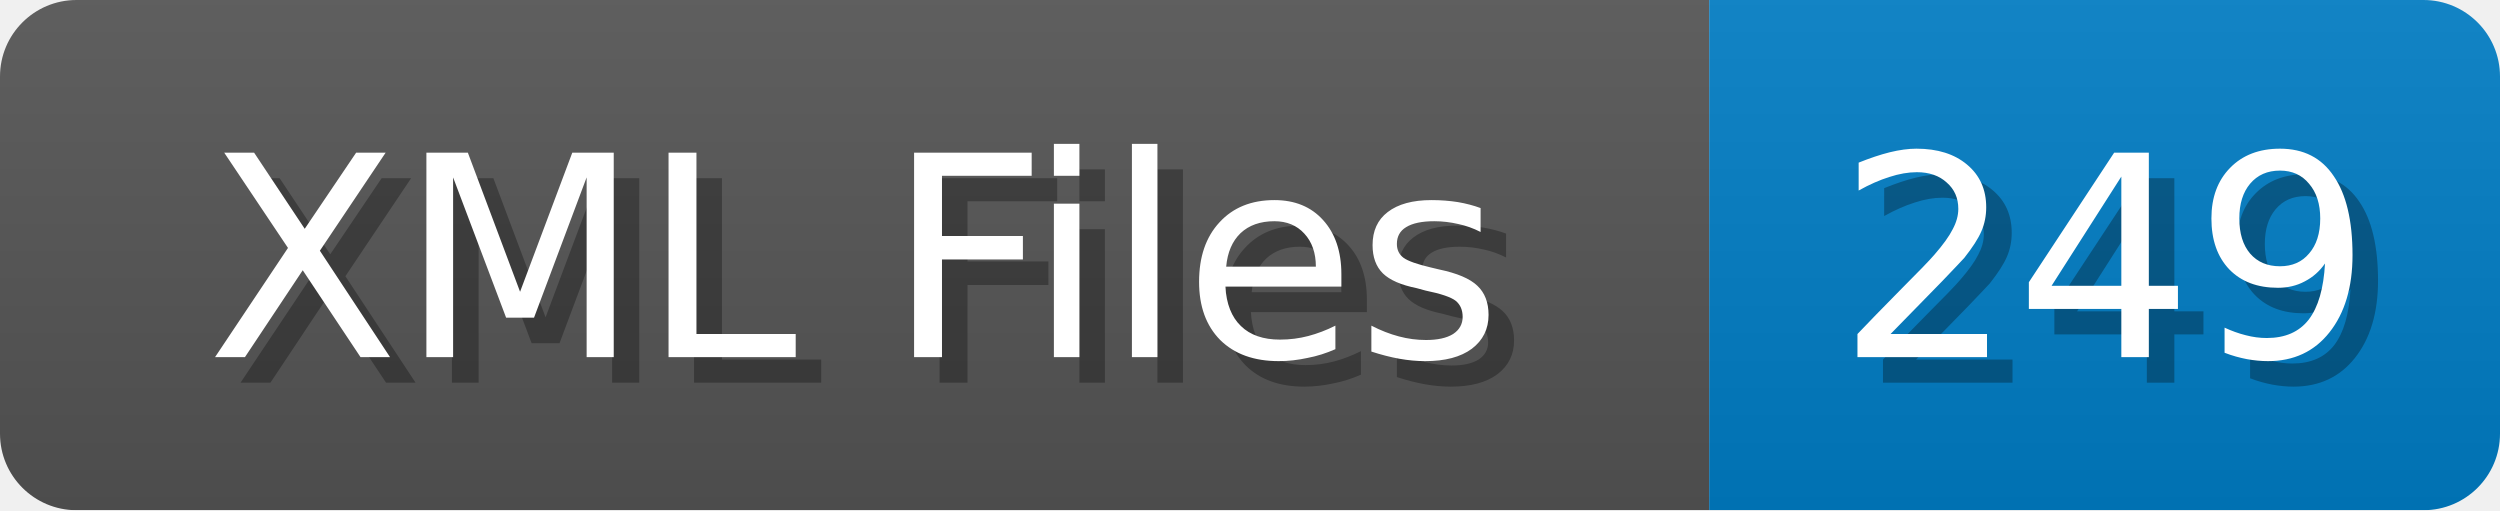
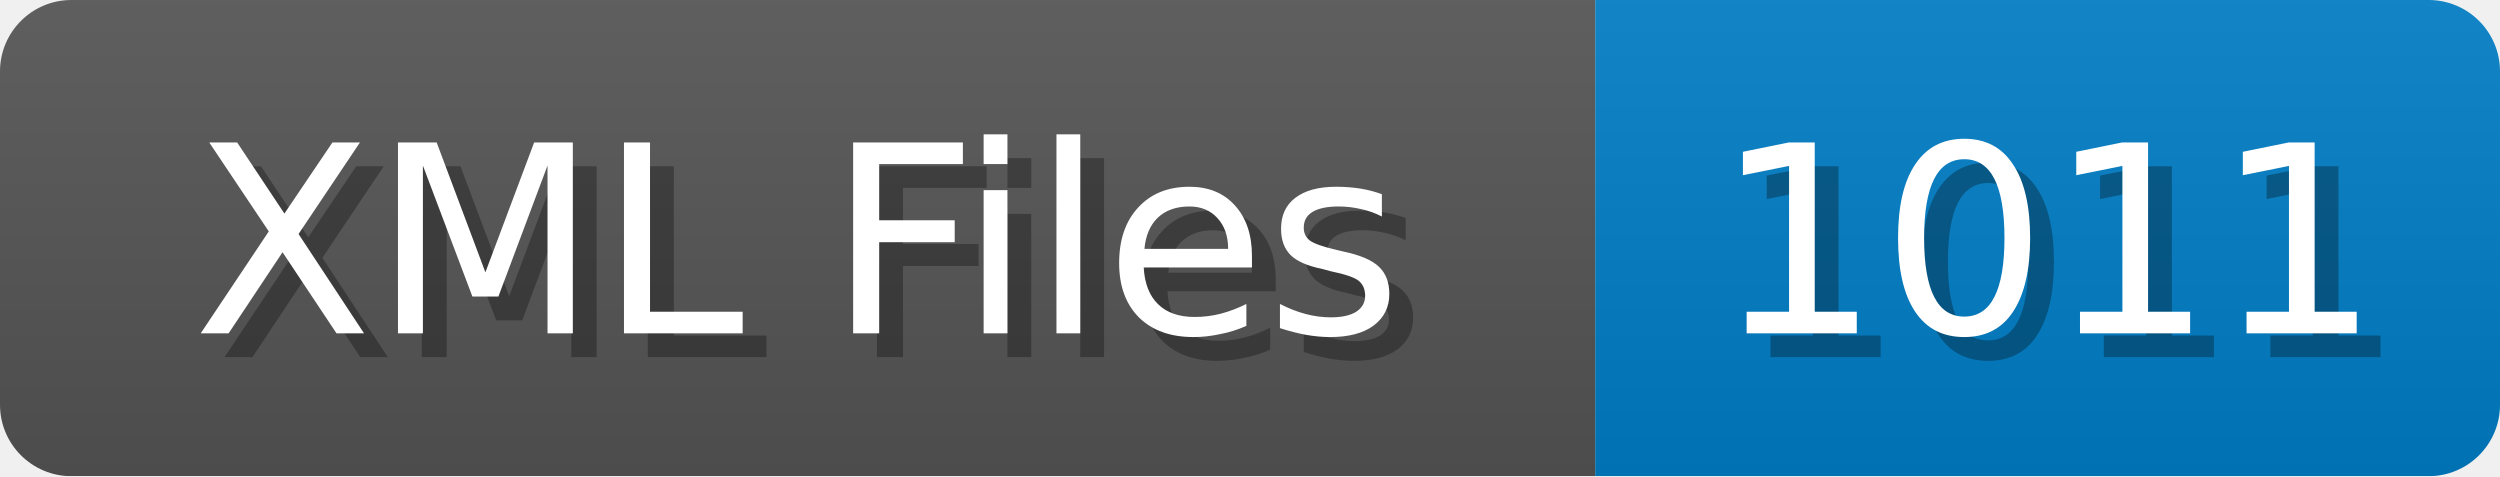
- <svg xmlns="http://www.w3.org/2000/svg" width="98" height="20">
+ <svg xmlns="http://www.w3.org/2000/svg" width="105" height="20">
  <linearGradient id="b" x2="0" y2="100%">
    <stop offset="0" stop-color="#bbb" stop-opacity=".1" />
    <stop offset="1" stop-opacity=".1" />
  </linearGradient>
  <mask id="anybadge_1">
-     <rect width="98" height="20" rx="3" fill="#fff" />
+     <rect width="105" height="20" rx="3" fill="#fff" />
  </mask>
  <g mask="url(#anybadge_1)">
    <path fill="#555" d="M0 0h67v20H0z" />
-     <path fill="#007ec6" d="M67 0h31v20H67z" />
-     <path fill="url(#b)" d="M0 0h98v20H0z" />
+     <path fill="#007ec6" d="M67 0h38v20H67z" />
+     <path fill="url(#b)" d="M0 0h105v20H0z" />
  </g>
  <g fill="#fff" text-anchor="middle" font-family="DejaVu Sans,Verdana,Geneva,sans-serif" font-size="11">
    <text x="34.5" y="15" fill="#010101" fill-opacity=".3">XML Files</text>
    <text x="33.5" y="14">XML Files</text>
  </g>
  <g fill="#fff" text-anchor="middle" font-family="DejaVu Sans,Verdana,Geneva,sans-serif" font-size="11">
-     <text x="83.5" y="15" fill="#010101" fill-opacity=".3">249</text>
-     <text x="82.5" y="14">249</text>
+     <text x="87.0" y="15" fill="#010101" fill-opacity=".3">1011</text>
+     <text x="86.0" y="14">1011</text>
  </g>
</svg>
